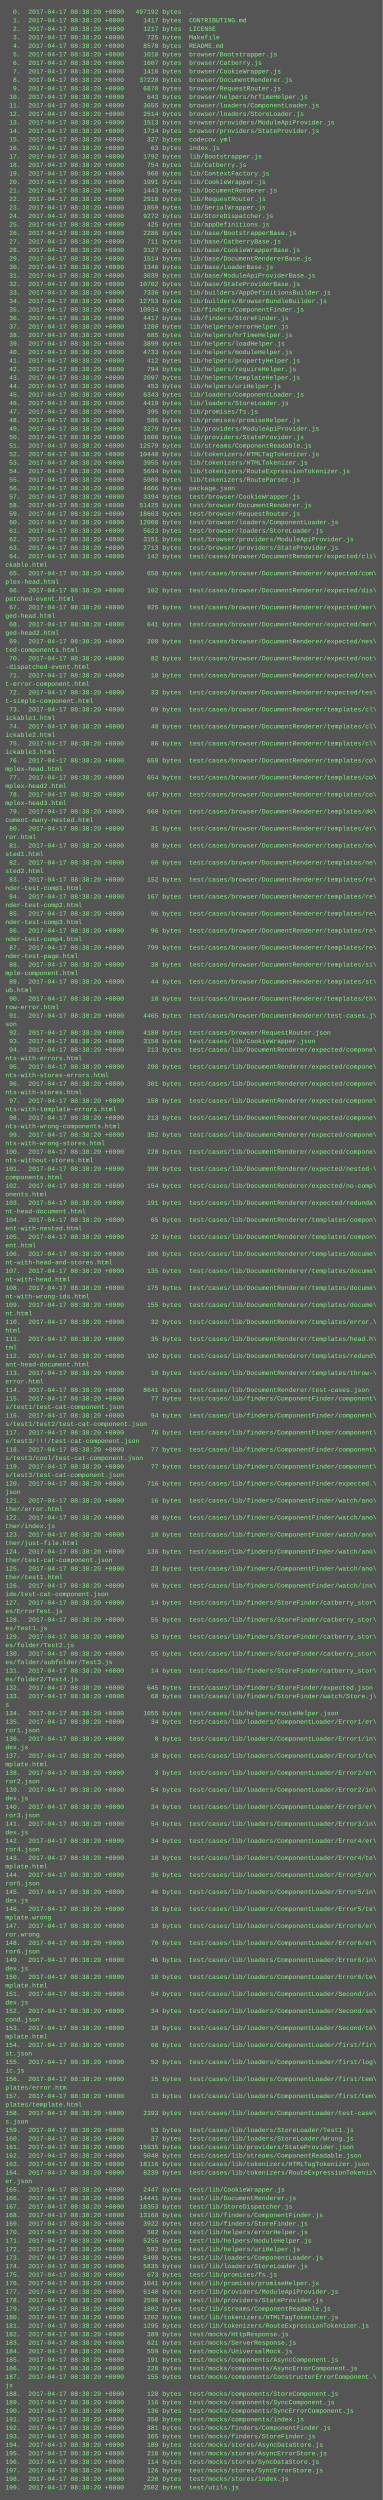
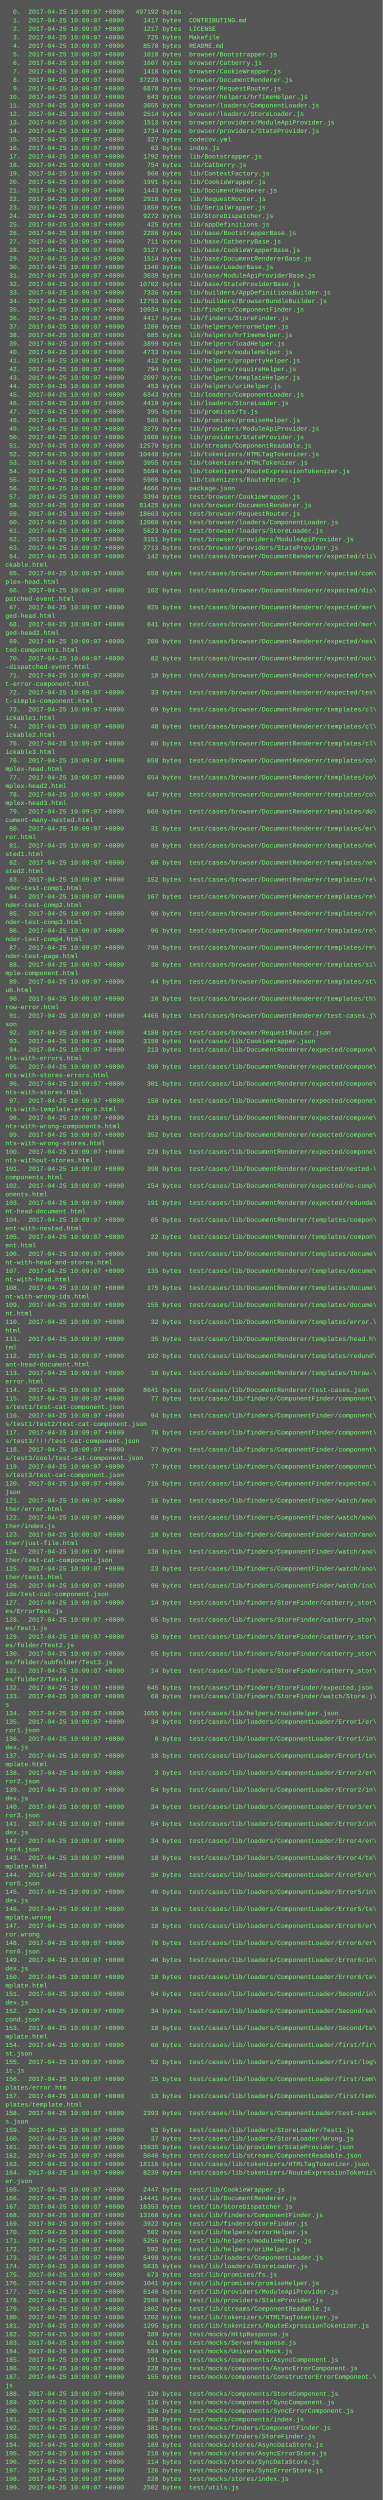
<svg xmlns="http://www.w3.org/2000/svg" height="4702" width="720">
  <rect height="4702" fill="#555" width="720" />
  <text fill="#7f7" font-family="Courier New" font-size="12" xml:space="preserve">
-     <tspan x="10" y="26">  0.  2017-04-17 08:38:20 +0000   497192 bytes  .</tspan>
-     <tspan x="10" y="42">  1.  2017-04-17 08:38:20 +0000     1417 bytes  CONTRIBUTING.md</tspan>
-     <tspan x="10" y="58">  2.  2017-04-17 08:38:20 +0000     1217 bytes  LICENSE</tspan>
-     <tspan x="10" y="74">  3.  2017-04-17 08:38:20 +0000      725 bytes  Makefile</tspan>
-     <tspan x="10" y="90">  4.  2017-04-17 08:38:20 +0000     8578 bytes  README.md</tspan>
-     <tspan x="10" y="106">  5.  2017-04-17 08:38:20 +0000     1010 bytes  browser/Bootstrapper.js</tspan>
-     <tspan x="10" y="122">  6.  2017-04-17 08:38:20 +0000     1607 bytes  browser/Catberry.js</tspan>
-     <tspan x="10" y="138">  7.  2017-04-17 08:38:20 +0000     1410 bytes  browser/CookieWrapper.js</tspan>
-     <tspan x="10" y="154">  8.  2017-04-17 08:38:20 +0000    37228 bytes  browser/DocumentRenderer.js</tspan>
-     <tspan x="10" y="170">  9.  2017-04-17 08:38:20 +0000     6878 bytes  browser/RequestRouter.js</tspan>
-     <tspan x="10" y="186"> 10.  2017-04-17 08:38:20 +0000      643 bytes  browser/helpers/hrTimeHelper.js</tspan>
-     <tspan x="10" y="202"> 11.  2017-04-17 08:38:20 +0000     3655 bytes  browser/loaders/ComponentLoader.js</tspan>
-     <tspan x="10" y="218"> 12.  2017-04-17 08:38:20 +0000     2514 bytes  browser/loaders/StoreLoader.js</tspan>
-     <tspan x="10" y="234"> 13.  2017-04-17 08:38:20 +0000     1513 bytes  browser/providers/ModuleApiProvider.js</tspan>
-     <tspan x="10" y="250"> 14.  2017-04-17 08:38:20 +0000     1734 bytes  browser/providers/StateProvider.js</tspan>
-     <tspan x="10" y="266"> 15.  2017-04-17 08:38:20 +0000      327 bytes  codecov.yml</tspan>
-     <tspan x="10" y="282"> 16.  2017-04-17 08:38:20 +0000       63 bytes  index.js</tspan>
-     <tspan x="10" y="298"> 17.  2017-04-17 08:38:20 +0000     1792 bytes  lib/Bootstrapper.js</tspan>
-     <tspan x="10" y="314"> 18.  2017-04-17 08:38:20 +0000      754 bytes  lib/Catberry.js</tspan>
-     <tspan x="10" y="330"> 19.  2017-04-17 08:38:20 +0000      960 bytes  lib/ContextFactory.js</tspan>
-     <tspan x="10" y="346"> 20.  2017-04-17 08:38:20 +0000     1991 bytes  lib/CookieWrapper.js</tspan>
-     <tspan x="10" y="362"> 21.  2017-04-17 08:38:20 +0000     1443 bytes  lib/DocumentRenderer.js</tspan>
-     <tspan x="10" y="378"> 22.  2017-04-17 08:38:20 +0000     2918 bytes  lib/RequestRouter.js</tspan>
-     <tspan x="10" y="394"> 23.  2017-04-17 08:38:20 +0000     1859 bytes  lib/SerialWrapper.js</tspan>
-     <tspan x="10" y="410"> 24.  2017-04-17 08:38:20 +0000     9272 bytes  lib/StoreDispatcher.js</tspan>
-     <tspan x="10" y="426"> 25.  2017-04-17 08:38:20 +0000      425 bytes  lib/appDefinitions.js</tspan>
-     <tspan x="10" y="442"> 26.  2017-04-17 08:38:20 +0000     2286 bytes  lib/base/BootstrapperBase.js</tspan>
-     <tspan x="10" y="458"> 27.  2017-04-17 08:38:20 +0000      711 bytes  lib/base/CatberryBase.js</tspan>
-     <tspan x="10" y="474"> 28.  2017-04-17 08:38:20 +0000     3127 bytes  lib/base/CookieWrapperBase.js</tspan>
-     <tspan x="10" y="490"> 29.  2017-04-17 08:38:20 +0000     1514 bytes  lib/base/DocumentRendererBase.js</tspan>
-     <tspan x="10" y="506"> 30.  2017-04-17 08:38:20 +0000     1346 bytes  lib/base/LoaderBase.js</tspan>
-     <tspan x="10" y="522"> 31.  2017-04-17 08:38:20 +0000     3039 bytes  lib/base/ModuleApiProviderBase.js</tspan>
-     <tspan x="10" y="538"> 32.  2017-04-17 08:38:20 +0000    10702 bytes  lib/base/StateProviderBase.js</tspan>
-     <tspan x="10" y="554"> 33.  2017-04-17 08:38:20 +0000     7336 bytes  lib/builders/AppDefinitionsBuilder.js</tspan>
-     <tspan x="10" y="570"> 34.  2017-04-17 08:38:20 +0000    12753 bytes  lib/builders/BrowserBundleBuilder.js</tspan>
-     <tspan x="10" y="586"> 35.  2017-04-17 08:38:20 +0000    10934 bytes  lib/finders/ComponentFinder.js</tspan>
-     <tspan x="10" y="602"> 36.  2017-04-17 08:38:20 +0000     4417 bytes  lib/finders/StoreFinder.js</tspan>
-     <tspan x="10" y="618"> 37.  2017-04-17 08:38:20 +0000     1280 bytes  lib/helpers/errorHelper.js</tspan>
-     <tspan x="10" y="634"> 38.  2017-04-17 08:38:20 +0000      685 bytes  lib/helpers/hrTimeHelper.js</tspan>
-     <tspan x="10" y="650"> 39.  2017-04-17 08:38:20 +0000     3899 bytes  lib/helpers/loadHelper.js</tspan>
-     <tspan x="10" y="666"> 40.  2017-04-17 08:38:20 +0000     4733 bytes  lib/helpers/moduleHelper.js</tspan>
-     <tspan x="10" y="682"> 41.  2017-04-17 08:38:20 +0000      412 bytes  lib/helpers/propertyHelper.js</tspan>
-     <tspan x="10" y="698"> 42.  2017-04-17 08:38:20 +0000      794 bytes  lib/helpers/requireHelper.js</tspan>
-     <tspan x="10" y="714"> 43.  2017-04-17 08:38:20 +0000     2097 bytes  lib/helpers/templateHelper.js</tspan>
-     <tspan x="10" y="730"> 44.  2017-04-17 08:38:20 +0000      453 bytes  lib/helpers/uriHelper.js</tspan>
-     <tspan x="10" y="746"> 45.  2017-04-17 08:38:20 +0000     6343 bytes  lib/loaders/ComponentLoader.js</tspan>
-     <tspan x="10" y="762"> 46.  2017-04-17 08:38:20 +0000     4419 bytes  lib/loaders/StoreLoader.js</tspan>
-     <tspan x="10" y="778"> 47.  2017-04-17 08:38:20 +0000      395 bytes  lib/promises/fs.js</tspan>
-     <tspan x="10" y="794"> 48.  2017-04-17 08:38:20 +0000      586 bytes  lib/promises/promiseHelper.js</tspan>
-     <tspan x="10" y="810"> 49.  2017-04-17 08:38:20 +0000     3279 bytes  lib/providers/ModuleApiProvider.js</tspan>
-     <tspan x="10" y="826"> 50.  2017-04-17 08:38:20 +0000     1600 bytes  lib/providers/StateProvider.js</tspan>
-     <tspan x="10" y="842"> 51.  2017-04-17 08:38:20 +0000    12579 bytes  lib/streams/ComponentReadable.js</tspan>
-     <tspan x="10" y="858"> 52.  2017-04-17 08:38:20 +0000    10448 bytes  lib/tokenizers/HTMLTagTokenizer.js</tspan>
-     <tspan x="10" y="874"> 53.  2017-04-17 08:38:20 +0000     3955 bytes  lib/tokenizers/HTMLTokenizer.js</tspan>
-     <tspan x="10" y="890"> 54.  2017-04-17 08:38:20 +0000     5694 bytes  lib/tokenizers/RouteExpressionTokenizer.js</tspan>
-     <tspan x="10" y="906"> 55.  2017-04-17 08:38:20 +0000     5908 bytes  lib/tokenizers/RouteParser.js</tspan>
-     <tspan x="10" y="922"> 56.  2017-04-17 08:38:20 +0000     4666 bytes  package.json</tspan>
-     <tspan x="10" y="938"> 57.  2017-04-17 08:38:20 +0000     3394 bytes  test/browser/CookieWrapper.js</tspan>
-     <tspan x="10" y="954"> 58.  2017-04-17 08:38:20 +0000    51425 bytes  test/browser/DocumentRenderer.js</tspan>
-     <tspan x="10" y="970"> 59.  2017-04-17 08:38:20 +0000    18663 bytes  test/browser/RequestRouter.js</tspan>
-     <tspan x="10" y="986"> 60.  2017-04-17 08:38:20 +0000    12008 bytes  test/browser/loaders/ComponentLoader.js</tspan>
-     <tspan x="10" y="1002"> 61.  2017-04-17 08:38:20 +0000     5623 bytes  test/browser/loaders/StoreLoader.js</tspan>
-     <tspan x="10" y="1018"> 62.  2017-04-17 08:38:20 +0000     3151 bytes  test/browser/providers/ModuleApiProvider.js</tspan>
-     <tspan x="10" y="1034"> 63.  2017-04-17 08:38:20 +0000     2713 bytes  test/browser/providers/StateProvider.js</tspan>
-     <tspan x="10" y="1050"> 64.  2017-04-17 08:38:20 +0000      142 bytes  test/cases/browser/DocumentRenderer/expected/cli\</tspan>
+     <tspan x="10" y="26">  0.  2017-04-25 10:09:07 +0000   497192 bytes  .</tspan>
+     <tspan x="10" y="42">  1.  2017-04-25 10:09:07 +0000     1417 bytes  CONTRIBUTING.md</tspan>
+     <tspan x="10" y="58">  2.  2017-04-25 10:09:07 +0000     1217 bytes  LICENSE</tspan>
+     <tspan x="10" y="74">  3.  2017-04-25 10:09:07 +0000      725 bytes  Makefile</tspan>
+     <tspan x="10" y="90">  4.  2017-04-25 10:09:07 +0000     8578 bytes  README.md</tspan>
+     <tspan x="10" y="106">  5.  2017-04-25 10:09:07 +0000     1010 bytes  browser/Bootstrapper.js</tspan>
+     <tspan x="10" y="122">  6.  2017-04-25 10:09:07 +0000     1607 bytes  browser/Catberry.js</tspan>
+     <tspan x="10" y="138">  7.  2017-04-25 10:09:07 +0000     1410 bytes  browser/CookieWrapper.js</tspan>
+     <tspan x="10" y="154">  8.  2017-04-25 10:09:07 +0000    37228 bytes  browser/DocumentRenderer.js</tspan>
+     <tspan x="10" y="170">  9.  2017-04-25 10:09:07 +0000     6878 bytes  browser/RequestRouter.js</tspan>
+     <tspan x="10" y="186"> 10.  2017-04-25 10:09:07 +0000      643 bytes  browser/helpers/hrTimeHelper.js</tspan>
+     <tspan x="10" y="202"> 11.  2017-04-25 10:09:07 +0000     3655 bytes  browser/loaders/ComponentLoader.js</tspan>
+     <tspan x="10" y="218"> 12.  2017-04-25 10:09:07 +0000     2514 bytes  browser/loaders/StoreLoader.js</tspan>
+     <tspan x="10" y="234"> 13.  2017-04-25 10:09:07 +0000     1513 bytes  browser/providers/ModuleApiProvider.js</tspan>
+     <tspan x="10" y="250"> 14.  2017-04-25 10:09:07 +0000     1734 bytes  browser/providers/StateProvider.js</tspan>
+     <tspan x="10" y="266"> 15.  2017-04-25 10:09:07 +0000      327 bytes  codecov.yml</tspan>
+     <tspan x="10" y="282"> 16.  2017-04-25 10:09:07 +0000       63 bytes  index.js</tspan>
+     <tspan x="10" y="298"> 17.  2017-04-25 10:09:07 +0000     1792 bytes  lib/Bootstrapper.js</tspan>
+     <tspan x="10" y="314"> 18.  2017-04-25 10:09:07 +0000      754 bytes  lib/Catberry.js</tspan>
+     <tspan x="10" y="330"> 19.  2017-04-25 10:09:07 +0000      960 bytes  lib/ContextFactory.js</tspan>
+     <tspan x="10" y="346"> 20.  2017-04-25 10:09:07 +0000     1991 bytes  lib/CookieWrapper.js</tspan>
+     <tspan x="10" y="362"> 21.  2017-04-25 10:09:07 +0000     1443 bytes  lib/DocumentRenderer.js</tspan>
+     <tspan x="10" y="378"> 22.  2017-04-25 10:09:07 +0000     2918 bytes  lib/RequestRouter.js</tspan>
+     <tspan x="10" y="394"> 23.  2017-04-25 10:09:07 +0000     1859 bytes  lib/SerialWrapper.js</tspan>
+     <tspan x="10" y="410"> 24.  2017-04-25 10:09:07 +0000     9272 bytes  lib/StoreDispatcher.js</tspan>
+     <tspan x="10" y="426"> 25.  2017-04-25 10:09:07 +0000      425 bytes  lib/appDefinitions.js</tspan>
+     <tspan x="10" y="442"> 26.  2017-04-25 10:09:07 +0000     2286 bytes  lib/base/BootstrapperBase.js</tspan>
+     <tspan x="10" y="458"> 27.  2017-04-25 10:09:07 +0000      711 bytes  lib/base/CatberryBase.js</tspan>
+     <tspan x="10" y="474"> 28.  2017-04-25 10:09:07 +0000     3127 bytes  lib/base/CookieWrapperBase.js</tspan>
+     <tspan x="10" y="490"> 29.  2017-04-25 10:09:07 +0000     1514 bytes  lib/base/DocumentRendererBase.js</tspan>
+     <tspan x="10" y="506"> 30.  2017-04-25 10:09:07 +0000     1346 bytes  lib/base/LoaderBase.js</tspan>
+     <tspan x="10" y="522"> 31.  2017-04-25 10:09:07 +0000     3039 bytes  lib/base/ModuleApiProviderBase.js</tspan>
+     <tspan x="10" y="538"> 32.  2017-04-25 10:09:07 +0000    10702 bytes  lib/base/StateProviderBase.js</tspan>
+     <tspan x="10" y="554"> 33.  2017-04-25 10:09:07 +0000     7336 bytes  lib/builders/AppDefinitionsBuilder.js</tspan>
+     <tspan x="10" y="570"> 34.  2017-04-25 10:09:07 +0000    12753 bytes  lib/builders/BrowserBundleBuilder.js</tspan>
+     <tspan x="10" y="586"> 35.  2017-04-25 10:09:07 +0000    10934 bytes  lib/finders/ComponentFinder.js</tspan>
+     <tspan x="10" y="602"> 36.  2017-04-25 10:09:07 +0000     4417 bytes  lib/finders/StoreFinder.js</tspan>
+     <tspan x="10" y="618"> 37.  2017-04-25 10:09:07 +0000     1280 bytes  lib/helpers/errorHelper.js</tspan>
+     <tspan x="10" y="634"> 38.  2017-04-25 10:09:07 +0000      685 bytes  lib/helpers/hrTimeHelper.js</tspan>
+     <tspan x="10" y="650"> 39.  2017-04-25 10:09:07 +0000     3899 bytes  lib/helpers/loadHelper.js</tspan>
+     <tspan x="10" y="666"> 40.  2017-04-25 10:09:07 +0000     4733 bytes  lib/helpers/moduleHelper.js</tspan>
+     <tspan x="10" y="682"> 41.  2017-04-25 10:09:07 +0000      412 bytes  lib/helpers/propertyHelper.js</tspan>
+     <tspan x="10" y="698"> 42.  2017-04-25 10:09:07 +0000      794 bytes  lib/helpers/requireHelper.js</tspan>
+     <tspan x="10" y="714"> 43.  2017-04-25 10:09:07 +0000     2097 bytes  lib/helpers/templateHelper.js</tspan>
+     <tspan x="10" y="730"> 44.  2017-04-25 10:09:07 +0000      453 bytes  lib/helpers/uriHelper.js</tspan>
+     <tspan x="10" y="746"> 45.  2017-04-25 10:09:07 +0000     6343 bytes  lib/loaders/ComponentLoader.js</tspan>
+     <tspan x="10" y="762"> 46.  2017-04-25 10:09:07 +0000     4419 bytes  lib/loaders/StoreLoader.js</tspan>
+     <tspan x="10" y="778"> 47.  2017-04-25 10:09:07 +0000      395 bytes  lib/promises/fs.js</tspan>
+     <tspan x="10" y="794"> 48.  2017-04-25 10:09:07 +0000      586 bytes  lib/promises/promiseHelper.js</tspan>
+     <tspan x="10" y="810"> 49.  2017-04-25 10:09:07 +0000     3279 bytes  lib/providers/ModuleApiProvider.js</tspan>
+     <tspan x="10" y="826"> 50.  2017-04-25 10:09:07 +0000     1600 bytes  lib/providers/StateProvider.js</tspan>
+     <tspan x="10" y="842"> 51.  2017-04-25 10:09:07 +0000    12579 bytes  lib/streams/ComponentReadable.js</tspan>
+     <tspan x="10" y="858"> 52.  2017-04-25 10:09:07 +0000    10448 bytes  lib/tokenizers/HTMLTagTokenizer.js</tspan>
+     <tspan x="10" y="874"> 53.  2017-04-25 10:09:07 +0000     3955 bytes  lib/tokenizers/HTMLTokenizer.js</tspan>
+     <tspan x="10" y="890"> 54.  2017-04-25 10:09:07 +0000     5694 bytes  lib/tokenizers/RouteExpressionTokenizer.js</tspan>
+     <tspan x="10" y="906"> 55.  2017-04-25 10:09:07 +0000     5908 bytes  lib/tokenizers/RouteParser.js</tspan>
+     <tspan x="10" y="922"> 56.  2017-04-25 10:09:07 +0000     4666 bytes  package.json</tspan>
+     <tspan x="10" y="938"> 57.  2017-04-25 10:09:07 +0000     3394 bytes  test/browser/CookieWrapper.js</tspan>
+     <tspan x="10" y="954"> 58.  2017-04-25 10:09:07 +0000    51425 bytes  test/browser/DocumentRenderer.js</tspan>
+     <tspan x="10" y="970"> 59.  2017-04-25 10:09:07 +0000    18663 bytes  test/browser/RequestRouter.js</tspan>
+     <tspan x="10" y="986"> 60.  2017-04-25 10:09:07 +0000    12008 bytes  test/browser/loaders/ComponentLoader.js</tspan>
+     <tspan x="10" y="1002"> 61.  2017-04-25 10:09:07 +0000     5623 bytes  test/browser/loaders/StoreLoader.js</tspan>
+     <tspan x="10" y="1018"> 62.  2017-04-25 10:09:07 +0000     3151 bytes  test/browser/providers/ModuleApiProvider.js</tspan>
+     <tspan x="10" y="1034"> 63.  2017-04-25 10:09:07 +0000     2713 bytes  test/browser/providers/StateProvider.js</tspan>
+     <tspan x="10" y="1050"> 64.  2017-04-25 10:09:07 +0000      142 bytes  test/cases/browser/DocumentRenderer/expected/cli\</tspan>
    <tspan x="10" y="1066">ckable.html</tspan>
-     <tspan x="10" y="1082"> 65.  2017-04-17 08:38:20 +0000      658 bytes  test/cases/browser/DocumentRenderer/expected/com\</tspan>
+     <tspan x="10" y="1082"> 65.  2017-04-25 10:09:07 +0000      658 bytes  test/cases/browser/DocumentRenderer/expected/com\</tspan>
    <tspan x="10" y="1098">plex-head.html</tspan>
-     <tspan x="10" y="1114"> 66.  2017-04-17 08:38:20 +0000      102 bytes  test/cases/browser/DocumentRenderer/expected/dis\</tspan>
+     <tspan x="10" y="1114"> 66.  2017-04-25 10:09:07 +0000      102 bytes  test/cases/browser/DocumentRenderer/expected/dis\</tspan>
    <tspan x="10" y="1130">patched-event.html</tspan>
-     <tspan x="10" y="1146"> 67.  2017-04-17 08:38:20 +0000      925 bytes  test/cases/browser/DocumentRenderer/expected/mer\</tspan>
+     <tspan x="10" y="1146"> 67.  2017-04-25 10:09:07 +0000      925 bytes  test/cases/browser/DocumentRenderer/expected/mer\</tspan>
    <tspan x="10" y="1162">ged-head.html</tspan>
-     <tspan x="10" y="1178"> 68.  2017-04-17 08:38:20 +0000      641 bytes  test/cases/browser/DocumentRenderer/expected/mer\</tspan>
+     <tspan x="10" y="1178"> 68.  2017-04-25 10:09:07 +0000      641 bytes  test/cases/browser/DocumentRenderer/expected/mer\</tspan>
    <tspan x="10" y="1194">ged-head2.html</tspan>
-     <tspan x="10" y="1210"> 69.  2017-04-17 08:38:20 +0000      200 bytes  test/cases/browser/DocumentRenderer/expected/nes\</tspan>
+     <tspan x="10" y="1210"> 69.  2017-04-25 10:09:07 +0000      200 bytes  test/cases/browser/DocumentRenderer/expected/nes\</tspan>
    <tspan x="10" y="1226">ted-components.html</tspan>
-     <tspan x="10" y="1242"> 70.  2017-04-17 08:38:20 +0000       82 bytes  test/cases/browser/DocumentRenderer/expected/not\</tspan>
+     <tspan x="10" y="1242"> 70.  2017-04-25 10:09:07 +0000       82 bytes  test/cases/browser/DocumentRenderer/expected/not\</tspan>
    <tspan x="10" y="1258">-dispatched-event.html</tspan>
-     <tspan x="10" y="1274"> 71.  2017-04-17 08:38:20 +0000       18 bytes  test/cases/browser/DocumentRenderer/expected/tes\</tspan>
+     <tspan x="10" y="1274"> 71.  2017-04-25 10:09:07 +0000       18 bytes  test/cases/browser/DocumentRenderer/expected/tes\</tspan>
    <tspan x="10" y="1290">t-error-component.html</tspan>
-     <tspan x="10" y="1306"> 72.  2017-04-17 08:38:20 +0000       33 bytes  test/cases/browser/DocumentRenderer/expected/tes\</tspan>
+     <tspan x="10" y="1306"> 72.  2017-04-25 10:09:07 +0000       33 bytes  test/cases/browser/DocumentRenderer/expected/tes\</tspan>
    <tspan x="10" y="1322">t-simple-component.html</tspan>
-     <tspan x="10" y="1338"> 73.  2017-04-17 08:38:20 +0000       69 bytes  test/cases/browser/DocumentRenderer/templates/cl\</tspan>
+     <tspan x="10" y="1338"> 73.  2017-04-25 10:09:07 +0000       69 bytes  test/cases/browser/DocumentRenderer/templates/cl\</tspan>
    <tspan x="10" y="1354">ickable1.html</tspan>
-     <tspan x="10" y="1370"> 74.  2017-04-17 08:38:20 +0000       48 bytes  test/cases/browser/DocumentRenderer/templates/cl\</tspan>
+     <tspan x="10" y="1370"> 74.  2017-04-25 10:09:07 +0000       48 bytes  test/cases/browser/DocumentRenderer/templates/cl\</tspan>
    <tspan x="10" y="1386">ickable2.html</tspan>
-     <tspan x="10" y="1402"> 75.  2017-04-17 08:38:20 +0000       86 bytes  test/cases/browser/DocumentRenderer/templates/cl\</tspan>
+     <tspan x="10" y="1402"> 75.  2017-04-25 10:09:07 +0000       86 bytes  test/cases/browser/DocumentRenderer/templates/cl\</tspan>
    <tspan x="10" y="1418">ickable3.html</tspan>
-     <tspan x="10" y="1434"> 76.  2017-04-17 08:38:20 +0000      658 bytes  test/cases/browser/DocumentRenderer/templates/co\</tspan>
+     <tspan x="10" y="1434"> 76.  2017-04-25 10:09:07 +0000      658 bytes  test/cases/browser/DocumentRenderer/templates/co\</tspan>
    <tspan x="10" y="1450">mplex-head.html</tspan>
-     <tspan x="10" y="1466"> 77.  2017-04-17 08:38:20 +0000      654 bytes  test/cases/browser/DocumentRenderer/templates/co\</tspan>
+     <tspan x="10" y="1466"> 77.  2017-04-25 10:09:07 +0000      654 bytes  test/cases/browser/DocumentRenderer/templates/co\</tspan>
    <tspan x="10" y="1482">mplex-head2.html</tspan>
-     <tspan x="10" y="1498"> 78.  2017-04-17 08:38:20 +0000      647 bytes  test/cases/browser/DocumentRenderer/templates/co\</tspan>
+     <tspan x="10" y="1498"> 78.  2017-04-25 10:09:07 +0000      647 bytes  test/cases/browser/DocumentRenderer/templates/co\</tspan>
    <tspan x="10" y="1514">mplex-head3.html</tspan>
-     <tspan x="10" y="1530"> 79.  2017-04-17 08:38:20 +0000      660 bytes  test/cases/browser/DocumentRenderer/templates/do\</tspan>
+     <tspan x="10" y="1530"> 79.  2017-04-25 10:09:07 +0000      660 bytes  test/cases/browser/DocumentRenderer/templates/do\</tspan>
    <tspan x="10" y="1546">cument-many-nested.html</tspan>
-     <tspan x="10" y="1562"> 80.  2017-04-17 08:38:20 +0000       31 bytes  test/cases/browser/DocumentRenderer/templates/er\</tspan>
+     <tspan x="10" y="1562"> 80.  2017-04-25 10:09:07 +0000       31 bytes  test/cases/browser/DocumentRenderer/templates/er\</tspan>
    <tspan x="10" y="1578">ror.html</tspan>
-     <tspan x="10" y="1594"> 81.  2017-04-17 08:38:20 +0000       80 bytes  test/cases/browser/DocumentRenderer/templates/ne\</tspan>
+     <tspan x="10" y="1594"> 81.  2017-04-25 10:09:07 +0000       80 bytes  test/cases/browser/DocumentRenderer/templates/ne\</tspan>
    <tspan x="10" y="1610">sted1.html</tspan>
-     <tspan x="10" y="1626"> 82.  2017-04-17 08:38:20 +0000       60 bytes  test/cases/browser/DocumentRenderer/templates/ne\</tspan>
+     <tspan x="10" y="1626"> 82.  2017-04-25 10:09:07 +0000       60 bytes  test/cases/browser/DocumentRenderer/templates/ne\</tspan>
    <tspan x="10" y="1642">sted2.html</tspan>
-     <tspan x="10" y="1658"> 83.  2017-04-17 08:38:20 +0000      152 bytes  test/cases/browser/DocumentRenderer/templates/re\</tspan>
+     <tspan x="10" y="1658"> 83.  2017-04-25 10:09:07 +0000      152 bytes  test/cases/browser/DocumentRenderer/templates/re\</tspan>
    <tspan x="10" y="1674">nder-test-comp1.html</tspan>
-     <tspan x="10" y="1690"> 84.  2017-04-17 08:38:20 +0000      167 bytes  test/cases/browser/DocumentRenderer/templates/re\</tspan>
+     <tspan x="10" y="1690"> 84.  2017-04-25 10:09:07 +0000      167 bytes  test/cases/browser/DocumentRenderer/templates/re\</tspan>
    <tspan x="10" y="1706">nder-test-comp2.html</tspan>
-     <tspan x="10" y="1722"> 85.  2017-04-17 08:38:20 +0000       96 bytes  test/cases/browser/DocumentRenderer/templates/re\</tspan>
+     <tspan x="10" y="1722"> 85.  2017-04-25 10:09:07 +0000       96 bytes  test/cases/browser/DocumentRenderer/templates/re\</tspan>
    <tspan x="10" y="1738">nder-test-comp3.html</tspan>
-     <tspan x="10" y="1754"> 86.  2017-04-17 08:38:20 +0000       96 bytes  test/cases/browser/DocumentRenderer/templates/re\</tspan>
+     <tspan x="10" y="1754"> 86.  2017-04-25 10:09:07 +0000       96 bytes  test/cases/browser/DocumentRenderer/templates/re\</tspan>
    <tspan x="10" y="1770">nder-test-comp4.html</tspan>
-     <tspan x="10" y="1786"> 87.  2017-04-17 08:38:20 +0000      799 bytes  test/cases/browser/DocumentRenderer/templates/re\</tspan>
+     <tspan x="10" y="1786"> 87.  2017-04-25 10:09:07 +0000      799 bytes  test/cases/browser/DocumentRenderer/templates/re\</tspan>
    <tspan x="10" y="1802">nder-test-page.html</tspan>
-     <tspan x="10" y="1818"> 88.  2017-04-17 08:38:20 +0000       38 bytes  test/cases/browser/DocumentRenderer/templates/si\</tspan>
+     <tspan x="10" y="1818"> 88.  2017-04-25 10:09:07 +0000       38 bytes  test/cases/browser/DocumentRenderer/templates/si\</tspan>
    <tspan x="10" y="1834">mple-component.html</tspan>
-     <tspan x="10" y="1850"> 89.  2017-04-17 08:38:20 +0000       44 bytes  test/cases/browser/DocumentRenderer/templates/st\</tspan>
+     <tspan x="10" y="1850"> 89.  2017-04-25 10:09:07 +0000       44 bytes  test/cases/browser/DocumentRenderer/templates/st\</tspan>
    <tspan x="10" y="1866">ub.html</tspan>
-     <tspan x="10" y="1882"> 90.  2017-04-17 08:38:20 +0000       10 bytes  test/cases/browser/DocumentRenderer/templates/th\</tspan>
+     <tspan x="10" y="1882"> 90.  2017-04-25 10:09:07 +0000       10 bytes  test/cases/browser/DocumentRenderer/templates/th\</tspan>
    <tspan x="10" y="1898">row-error.html</tspan>
-     <tspan x="10" y="1914"> 91.  2017-04-17 08:38:20 +0000     4465 bytes  test/cases/browser/DocumentRenderer/test-cases.j\</tspan>
+     <tspan x="10" y="1914"> 91.  2017-04-25 10:09:07 +0000     4465 bytes  test/cases/browser/DocumentRenderer/test-cases.j\</tspan>
    <tspan x="10" y="1930">son</tspan>
-     <tspan x="10" y="1946"> 92.  2017-04-17 08:38:20 +0000     4180 bytes  test/cases/browser/RequestRouter.json</tspan>
-     <tspan x="10" y="1962"> 93.  2017-04-17 08:38:20 +0000     3150 bytes  test/cases/lib/CookieWrapper.json</tspan>
-     <tspan x="10" y="1978"> 94.  2017-04-17 08:38:20 +0000      213 bytes  test/cases/lib/DocumentRenderer/expected/compone\</tspan>
+     <tspan x="10" y="1946"> 92.  2017-04-25 10:09:07 +0000     4180 bytes  test/cases/browser/RequestRouter.json</tspan>
+     <tspan x="10" y="1962"> 93.  2017-04-25 10:09:07 +0000     3150 bytes  test/cases/lib/CookieWrapper.json</tspan>
+     <tspan x="10" y="1978"> 94.  2017-04-25 10:09:07 +0000      213 bytes  test/cases/lib/DocumentRenderer/expected/compone\</tspan>
    <tspan x="10" y="1994">nts-with-errors.html</tspan>
-     <tspan x="10" y="2010"> 95.  2017-04-17 08:38:20 +0000      298 bytes  test/cases/lib/DocumentRenderer/expected/compone\</tspan>
+     <tspan x="10" y="2010"> 95.  2017-04-25 10:09:07 +0000      298 bytes  test/cases/lib/DocumentRenderer/expected/compone\</tspan>
    <tspan x="10" y="2026">nts-with-stores-errors.html</tspan>
-     <tspan x="10" y="2042"> 96.  2017-04-17 08:38:20 +0000      301 bytes  test/cases/lib/DocumentRenderer/expected/compone\</tspan>
+     <tspan x="10" y="2042"> 96.  2017-04-25 10:09:07 +0000      301 bytes  test/cases/lib/DocumentRenderer/expected/compone\</tspan>
    <tspan x="10" y="2058">nts-with-stores.html</tspan>
-     <tspan x="10" y="2074"> 97.  2017-04-17 08:38:20 +0000      150 bytes  test/cases/lib/DocumentRenderer/expected/compone\</tspan>
+     <tspan x="10" y="2074"> 97.  2017-04-25 10:09:07 +0000      150 bytes  test/cases/lib/DocumentRenderer/expected/compone\</tspan>
    <tspan x="10" y="2090">nts-with-template-errors.html</tspan>
-     <tspan x="10" y="2106"> 98.  2017-04-17 08:38:20 +0000      213 bytes  test/cases/lib/DocumentRenderer/expected/compone\</tspan>
+     <tspan x="10" y="2106"> 98.  2017-04-25 10:09:07 +0000      213 bytes  test/cases/lib/DocumentRenderer/expected/compone\</tspan>
    <tspan x="10" y="2122">nts-with-wrong-components.html</tspan>
-     <tspan x="10" y="2138"> 99.  2017-04-17 08:38:20 +0000      352 bytes  test/cases/lib/DocumentRenderer/expected/compone\</tspan>
+     <tspan x="10" y="2138"> 99.  2017-04-25 10:09:07 +0000      352 bytes  test/cases/lib/DocumentRenderer/expected/compone\</tspan>
    <tspan x="10" y="2154">nts-with-wrong-stores.html</tspan>
-     <tspan x="10" y="2170">100.  2017-04-17 08:38:20 +0000      220 bytes  test/cases/lib/DocumentRenderer/expected/compone\</tspan>
+     <tspan x="10" y="2170">100.  2017-04-25 10:09:07 +0000      220 bytes  test/cases/lib/DocumentRenderer/expected/compone\</tspan>
    <tspan x="10" y="2186">nts-without-stores.html</tspan>
-     <tspan x="10" y="2202">101.  2017-04-17 08:38:20 +0000      398 bytes  test/cases/lib/DocumentRenderer/expected/nested-\</tspan>
+     <tspan x="10" y="2202">101.  2017-04-25 10:09:07 +0000      398 bytes  test/cases/lib/DocumentRenderer/expected/nested-\</tspan>
    <tspan x="10" y="2218">components.html</tspan>
-     <tspan x="10" y="2234">102.  2017-04-17 08:38:20 +0000      154 bytes  test/cases/lib/DocumentRenderer/expected/no-comp\</tspan>
+     <tspan x="10" y="2234">102.  2017-04-25 10:09:07 +0000      154 bytes  test/cases/lib/DocumentRenderer/expected/no-comp\</tspan>
    <tspan x="10" y="2250">onents.html</tspan>
-     <tspan x="10" y="2266">103.  2017-04-17 08:38:20 +0000      191 bytes  test/cases/lib/DocumentRenderer/expected/redunda\</tspan>
+     <tspan x="10" y="2266">103.  2017-04-25 10:09:07 +0000      191 bytes  test/cases/lib/DocumentRenderer/expected/redunda\</tspan>
    <tspan x="10" y="2282">nt-head-document.html</tspan>
-     <tspan x="10" y="2298">104.  2017-04-17 08:38:20 +0000       65 bytes  test/cases/lib/DocumentRenderer/templates/compon\</tspan>
+     <tspan x="10" y="2298">104.  2017-04-25 10:09:07 +0000       65 bytes  test/cases/lib/DocumentRenderer/templates/compon\</tspan>
    <tspan x="10" y="2314">ent-with-nested.html</tspan>
-     <tspan x="10" y="2330">105.  2017-04-17 08:38:20 +0000       22 bytes  test/cases/lib/DocumentRenderer/templates/compon\</tspan>
+     <tspan x="10" y="2330">105.  2017-04-25 10:09:07 +0000       22 bytes  test/cases/lib/DocumentRenderer/templates/compon\</tspan>
    <tspan x="10" y="2346">ent.html</tspan>
-     <tspan x="10" y="2362">106.  2017-04-17 08:38:20 +0000      206 bytes  test/cases/lib/DocumentRenderer/templates/docume\</tspan>
+     <tspan x="10" y="2362">106.  2017-04-25 10:09:07 +0000      206 bytes  test/cases/lib/DocumentRenderer/templates/docume\</tspan>
    <tspan x="10" y="2378">nt-with-head-and-stores.html</tspan>
-     <tspan x="10" y="2394">107.  2017-04-17 08:38:20 +0000      135 bytes  test/cases/lib/DocumentRenderer/templates/docume\</tspan>
+     <tspan x="10" y="2394">107.  2017-04-25 10:09:07 +0000      135 bytes  test/cases/lib/DocumentRenderer/templates/docume\</tspan>
    <tspan x="10" y="2410">nt-with-head.html</tspan>
-     <tspan x="10" y="2426">108.  2017-04-17 08:38:20 +0000      175 bytes  test/cases/lib/DocumentRenderer/templates/docume\</tspan>
+     <tspan x="10" y="2426">108.  2017-04-25 10:09:07 +0000      175 bytes  test/cases/lib/DocumentRenderer/templates/docume\</tspan>
    <tspan x="10" y="2442">nt-with-wrong-ids.html</tspan>
-     <tspan x="10" y="2458">109.  2017-04-17 08:38:20 +0000      155 bytes  test/cases/lib/DocumentRenderer/templates/docume\</tspan>
+     <tspan x="10" y="2458">109.  2017-04-25 10:09:07 +0000      155 bytes  test/cases/lib/DocumentRenderer/templates/docume\</tspan>
    <tspan x="10" y="2474">nt.html</tspan>
-     <tspan x="10" y="2490">110.  2017-04-17 08:38:20 +0000       32 bytes  test/cases/lib/DocumentRenderer/templates/error.\</tspan>
+     <tspan x="10" y="2490">110.  2017-04-25 10:09:07 +0000       32 bytes  test/cases/lib/DocumentRenderer/templates/error.\</tspan>
    <tspan x="10" y="2506">html</tspan>
-     <tspan x="10" y="2522">111.  2017-04-17 08:38:20 +0000       35 bytes  test/cases/lib/DocumentRenderer/templates/head.h\</tspan>
+     <tspan x="10" y="2522">111.  2017-04-25 10:09:07 +0000       35 bytes  test/cases/lib/DocumentRenderer/templates/head.h\</tspan>
    <tspan x="10" y="2538">tml</tspan>
-     <tspan x="10" y="2554">112.  2017-04-17 08:38:20 +0000      192 bytes  test/cases/lib/DocumentRenderer/templates/redund\</tspan>
+     <tspan x="10" y="2554">112.  2017-04-25 10:09:07 +0000      192 bytes  test/cases/lib/DocumentRenderer/templates/redund\</tspan>
    <tspan x="10" y="2570">ant-head-document.html</tspan>
-     <tspan x="10" y="2586">113.  2017-04-17 08:38:20 +0000       10 bytes  test/cases/lib/DocumentRenderer/templates/throw-\</tspan>
+     <tspan x="10" y="2586">113.  2017-04-25 10:09:07 +0000       10 bytes  test/cases/lib/DocumentRenderer/templates/throw-\</tspan>
    <tspan x="10" y="2602">error.html</tspan>
-     <tspan x="10" y="2618">114.  2017-04-17 08:38:20 +0000     8641 bytes  test/cases/lib/DocumentRenderer/test-cases.json</tspan>
-     <tspan x="10" y="2634">115.  2017-04-17 08:38:20 +0000       77 bytes  test/cases/lib/finders/ComponentFinder/component\</tspan>
+     <tspan x="10" y="2618">114.  2017-04-25 10:09:07 +0000     8641 bytes  test/cases/lib/DocumentRenderer/test-cases.json</tspan>
+     <tspan x="10" y="2634">115.  2017-04-25 10:09:07 +0000       77 bytes  test/cases/lib/finders/ComponentFinder/component\</tspan>
    <tspan x="10" y="2650">s/test1/test-cat-component.json</tspan>
-     <tspan x="10" y="2666">116.  2017-04-17 08:38:20 +0000       94 bytes  test/cases/lib/finders/ComponentFinder/component\</tspan>
+     <tspan x="10" y="2666">116.  2017-04-25 10:09:07 +0000       94 bytes  test/cases/lib/finders/ComponentFinder/component\</tspan>
    <tspan x="10" y="2682">s/test1/test2/test-cat-component.json</tspan>
-     <tspan x="10" y="2698">117.  2017-04-17 08:38:20 +0000       76 bytes  test/cases/lib/finders/ComponentFinder/component\</tspan>
+     <tspan x="10" y="2698">117.  2017-04-25 10:09:07 +0000       76 bytes  test/cases/lib/finders/ComponentFinder/component\</tspan>
    <tspan x="10" y="2714">s/test3/!!!/test-cat-component.json</tspan>
-     <tspan x="10" y="2730">118.  2017-04-17 08:38:20 +0000       77 bytes  test/cases/lib/finders/ComponentFinder/component\</tspan>
+     <tspan x="10" y="2730">118.  2017-04-25 10:09:07 +0000       77 bytes  test/cases/lib/finders/ComponentFinder/component\</tspan>
    <tspan x="10" y="2746">s/test3/cool/test-cat-component.json</tspan>
-     <tspan x="10" y="2762">119.  2017-04-17 08:38:20 +0000       77 bytes  test/cases/lib/finders/ComponentFinder/component\</tspan>
+     <tspan x="10" y="2762">119.  2017-04-25 10:09:07 +0000       77 bytes  test/cases/lib/finders/ComponentFinder/component\</tspan>
    <tspan x="10" y="2778">s/test3/test-cat-component.json</tspan>
-     <tspan x="10" y="2794">120.  2017-04-17 08:38:20 +0000      716 bytes  test/cases/lib/finders/ComponentFinder/expected.\</tspan>
+     <tspan x="10" y="2794">120.  2017-04-25 10:09:07 +0000      716 bytes  test/cases/lib/finders/ComponentFinder/expected.\</tspan>
    <tspan x="10" y="2810">json</tspan>
-     <tspan x="10" y="2826">121.  2017-04-17 08:38:20 +0000       16 bytes  test/cases/lib/finders/ComponentFinder/watch/ano\</tspan>
+     <tspan x="10" y="2826">121.  2017-04-25 10:09:07 +0000       16 bytes  test/cases/lib/finders/ComponentFinder/watch/ano\</tspan>
    <tspan x="10" y="2842">ther/error.html</tspan>
-     <tspan x="10" y="2858">122.  2017-04-17 08:38:20 +0000       88 bytes  test/cases/lib/finders/ComponentFinder/watch/ano\</tspan>
+     <tspan x="10" y="2858">122.  2017-04-25 10:09:07 +0000       88 bytes  test/cases/lib/finders/ComponentFinder/watch/ano\</tspan>
    <tspan x="10" y="2874">ther/index.js</tspan>
-     <tspan x="10" y="2890">123.  2017-04-17 08:38:20 +0000       10 bytes  test/cases/lib/finders/ComponentFinder/watch/ano\</tspan>
+     <tspan x="10" y="2890">123.  2017-04-25 10:09:07 +0000       10 bytes  test/cases/lib/finders/ComponentFinder/watch/ano\</tspan>
    <tspan x="10" y="2906">ther/just-file.html</tspan>
-     <tspan x="10" y="2922">124.  2017-04-17 08:38:20 +0000      130 bytes  test/cases/lib/finders/ComponentFinder/watch/ano\</tspan>
+     <tspan x="10" y="2922">124.  2017-04-25 10:09:07 +0000      130 bytes  test/cases/lib/finders/ComponentFinder/watch/ano\</tspan>
    <tspan x="10" y="2938">ther/test-cat-component.json</tspan>
-     <tspan x="10" y="2954">125.  2017-04-17 08:38:20 +0000       23 bytes  test/cases/lib/finders/ComponentFinder/watch/ano\</tspan>
+     <tspan x="10" y="2954">125.  2017-04-25 10:09:07 +0000       23 bytes  test/cases/lib/finders/ComponentFinder/watch/ano\</tspan>
    <tspan x="10" y="2970">ther/test1.html</tspan>
-     <tspan x="10" y="2986">126.  2017-04-17 08:38:20 +0000       96 bytes  test/cases/lib/finders/ComponentFinder/watch/ins\</tspan>
+     <tspan x="10" y="2986">126.  2017-04-25 10:09:07 +0000       96 bytes  test/cases/lib/finders/ComponentFinder/watch/ins\</tspan>
    <tspan x="10" y="3002">ide/test-cat-component.json</tspan>
-     <tspan x="10" y="3018">127.  2017-04-17 08:38:20 +0000       14 bytes  test/cases/lib/finders/StoreFinder/catberry_stor\</tspan>
+     <tspan x="10" y="3018">127.  2017-04-25 10:09:07 +0000       14 bytes  test/cases/lib/finders/StoreFinder/catberry_stor\</tspan>
    <tspan x="10" y="3034">es/ErrorTest.js</tspan>
-     <tspan x="10" y="3050">128.  2017-04-17 08:38:20 +0000       55 bytes  test/cases/lib/finders/StoreFinder/catberry_stor\</tspan>
+     <tspan x="10" y="3050">128.  2017-04-25 10:09:07 +0000       55 bytes  test/cases/lib/finders/StoreFinder/catberry_stor\</tspan>
    <tspan x="10" y="3066">es/Test1.js</tspan>
-     <tspan x="10" y="3082">129.  2017-04-17 08:38:20 +0000       53 bytes  test/cases/lib/finders/StoreFinder/catberry_stor\</tspan>
+     <tspan x="10" y="3082">129.  2017-04-25 10:09:07 +0000       53 bytes  test/cases/lib/finders/StoreFinder/catberry_stor\</tspan>
    <tspan x="10" y="3098">es/folder/Test2.js</tspan>
-     <tspan x="10" y="3114">130.  2017-04-17 08:38:20 +0000       55 bytes  test/cases/lib/finders/StoreFinder/catberry_stor\</tspan>
+     <tspan x="10" y="3114">130.  2017-04-25 10:09:07 +0000       55 bytes  test/cases/lib/finders/StoreFinder/catberry_stor\</tspan>
    <tspan x="10" y="3130">es/folder/subfolder/Test3.js</tspan>
-     <tspan x="10" y="3146">131.  2017-04-17 08:38:20 +0000       14 bytes  test/cases/lib/finders/StoreFinder/catberry_stor\</tspan>
+     <tspan x="10" y="3146">131.  2017-04-25 10:09:07 +0000       14 bytes  test/cases/lib/finders/StoreFinder/catberry_stor\</tspan>
    <tspan x="10" y="3162">es/folder2/Test4.js</tspan>
-     <tspan x="10" y="3178">132.  2017-04-17 08:38:20 +0000      645 bytes  test/cases/lib/finders/StoreFinder/expected.json</tspan>
-     <tspan x="10" y="3194">133.  2017-04-17 08:38:20 +0000       68 bytes  test/cases/lib/finders/StoreFinder/watch/Store.j\</tspan>
+     <tspan x="10" y="3178">132.  2017-04-25 10:09:07 +0000      645 bytes  test/cases/lib/finders/StoreFinder/expected.json</tspan>
+     <tspan x="10" y="3194">133.  2017-04-25 10:09:07 +0000       68 bytes  test/cases/lib/finders/StoreFinder/watch/Store.j\</tspan>
    <tspan x="10" y="3210">s</tspan>
-     <tspan x="10" y="3226">134.  2017-04-17 08:38:20 +0000     1055 bytes  test/cases/lib/helpers/routeHelper.json</tspan>
-     <tspan x="10" y="3242">135.  2017-04-17 08:38:20 +0000       34 bytes  test/cases/lib/loaders/ComponentLoader/Error1/er\</tspan>
+     <tspan x="10" y="3226">134.  2017-04-25 10:09:07 +0000     1055 bytes  test/cases/lib/helpers/routeHelper.json</tspan>
+     <tspan x="10" y="3242">135.  2017-04-25 10:09:07 +0000       34 bytes  test/cases/lib/loaders/ComponentLoader/Error1/er\</tspan>
    <tspan x="10" y="3258">ror1.json</tspan>
-     <tspan x="10" y="3274">136.  2017-04-17 08:38:20 +0000        0 bytes  test/cases/lib/loaders/ComponentLoader/Error1/in\</tspan>
+     <tspan x="10" y="3274">136.  2017-04-25 10:09:07 +0000        0 bytes  test/cases/lib/loaders/ComponentLoader/Error1/in\</tspan>
    <tspan x="10" y="3290">dex.js</tspan>
-     <tspan x="10" y="3306">137.  2017-04-17 08:38:20 +0000       18 bytes  test/cases/lib/loaders/ComponentLoader/Error1/te\</tspan>
+     <tspan x="10" y="3306">137.  2017-04-25 10:09:07 +0000       18 bytes  test/cases/lib/loaders/ComponentLoader/Error1/te\</tspan>
    <tspan x="10" y="3322">mplate.html</tspan>
-     <tspan x="10" y="3338">138.  2017-04-17 08:38:20 +0000        3 bytes  test/cases/lib/loaders/ComponentLoader/Error2/er\</tspan>
+     <tspan x="10" y="3338">138.  2017-04-25 10:09:07 +0000        3 bytes  test/cases/lib/loaders/ComponentLoader/Error2/er\</tspan>
    <tspan x="10" y="3354">ror2.json</tspan>
-     <tspan x="10" y="3370">139.  2017-04-17 08:38:20 +0000       54 bytes  test/cases/lib/loaders/ComponentLoader/Error2/in\</tspan>
+     <tspan x="10" y="3370">139.  2017-04-25 10:09:07 +0000       54 bytes  test/cases/lib/loaders/ComponentLoader/Error2/in\</tspan>
    <tspan x="10" y="3386">dex.js</tspan>
-     <tspan x="10" y="3402">140.  2017-04-17 08:38:20 +0000       34 bytes  test/cases/lib/loaders/ComponentLoader/Error3/er\</tspan>
+     <tspan x="10" y="3402">140.  2017-04-25 10:09:07 +0000       34 bytes  test/cases/lib/loaders/ComponentLoader/Error3/er\</tspan>
    <tspan x="10" y="3418">ror3.json</tspan>
-     <tspan x="10" y="3434">141.  2017-04-17 08:38:20 +0000       54 bytes  test/cases/lib/loaders/ComponentLoader/Error3/in\</tspan>
+     <tspan x="10" y="3434">141.  2017-04-25 10:09:07 +0000       54 bytes  test/cases/lib/loaders/ComponentLoader/Error3/in\</tspan>
    <tspan x="10" y="3450">dex.js</tspan>
-     <tspan x="10" y="3466">142.  2017-04-17 08:38:20 +0000       34 bytes  test/cases/lib/loaders/ComponentLoader/Error4/er\</tspan>
+     <tspan x="10" y="3466">142.  2017-04-25 10:09:07 +0000       34 bytes  test/cases/lib/loaders/ComponentLoader/Error4/er\</tspan>
    <tspan x="10" y="3482">ror4.json</tspan>
-     <tspan x="10" y="3498">143.  2017-04-17 08:38:20 +0000       18 bytes  test/cases/lib/loaders/ComponentLoader/Error4/te\</tspan>
+     <tspan x="10" y="3498">143.  2017-04-25 10:09:07 +0000       18 bytes  test/cases/lib/loaders/ComponentLoader/Error4/te\</tspan>
    <tspan x="10" y="3514">mplate.html</tspan>
-     <tspan x="10" y="3530">144.  2017-04-17 08:38:20 +0000       36 bytes  test/cases/lib/loaders/ComponentLoader/Error5/er\</tspan>
+     <tspan x="10" y="3530">144.  2017-04-25 10:09:07 +0000       36 bytes  test/cases/lib/loaders/ComponentLoader/Error5/er\</tspan>
    <tspan x="10" y="3546">ror5.json</tspan>
-     <tspan x="10" y="3562">145.  2017-04-17 08:38:20 +0000       46 bytes  test/cases/lib/loaders/ComponentLoader/Error5/in\</tspan>
+     <tspan x="10" y="3562">145.  2017-04-25 10:09:07 +0000       46 bytes  test/cases/lib/loaders/ComponentLoader/Error5/in\</tspan>
    <tspan x="10" y="3578">dex.js</tspan>
-     <tspan x="10" y="3594">146.  2017-04-17 08:38:20 +0000       18 bytes  test/cases/lib/loaders/ComponentLoader/Error5/te\</tspan>
+     <tspan x="10" y="3594">146.  2017-04-25 10:09:07 +0000       18 bytes  test/cases/lib/loaders/ComponentLoader/Error5/te\</tspan>
    <tspan x="10" y="3610">mplate.wrong</tspan>
-     <tspan x="10" y="3626">147.  2017-04-17 08:38:20 +0000       18 bytes  test/cases/lib/loaders/ComponentLoader/Error6/er\</tspan>
+     <tspan x="10" y="3626">147.  2017-04-25 10:09:07 +0000       18 bytes  test/cases/lib/loaders/ComponentLoader/Error6/er\</tspan>
    <tspan x="10" y="3642">ror.wrong</tspan>
-     <tspan x="10" y="3658">148.  2017-04-17 08:38:20 +0000       70 bytes  test/cases/lib/loaders/ComponentLoader/Error6/er\</tspan>
+     <tspan x="10" y="3658">148.  2017-04-25 10:09:07 +0000       70 bytes  test/cases/lib/loaders/ComponentLoader/Error6/er\</tspan>
    <tspan x="10" y="3674">ror6.json</tspan>
-     <tspan x="10" y="3690">149.  2017-04-17 08:38:20 +0000       46 bytes  test/cases/lib/loaders/ComponentLoader/Error6/in\</tspan>
+     <tspan x="10" y="3690">149.  2017-04-25 10:09:07 +0000       46 bytes  test/cases/lib/loaders/ComponentLoader/Error6/in\</tspan>
    <tspan x="10" y="3706">dex.js</tspan>
-     <tspan x="10" y="3722">150.  2017-04-17 08:38:20 +0000       18 bytes  test/cases/lib/loaders/ComponentLoader/Error6/te\</tspan>
+     <tspan x="10" y="3722">150.  2017-04-25 10:09:07 +0000       18 bytes  test/cases/lib/loaders/ComponentLoader/Error6/te\</tspan>
    <tspan x="10" y="3738">mplate.html</tspan>
-     <tspan x="10" y="3754">151.  2017-04-17 08:38:20 +0000       54 bytes  test/cases/lib/loaders/ComponentLoader/Second/in\</tspan>
+     <tspan x="10" y="3754">151.  2017-04-25 10:09:07 +0000       54 bytes  test/cases/lib/loaders/ComponentLoader/Second/in\</tspan>
    <tspan x="10" y="3770">dex.js</tspan>
-     <tspan x="10" y="3786">152.  2017-04-17 08:38:20 +0000       34 bytes  test/cases/lib/loaders/ComponentLoader/Second/se\</tspan>
+     <tspan x="10" y="3786">152.  2017-04-25 10:09:07 +0000       34 bytes  test/cases/lib/loaders/ComponentLoader/Second/se\</tspan>
    <tspan x="10" y="3802">cond.json</tspan>
-     <tspan x="10" y="3818">153.  2017-04-17 08:38:20 +0000       18 bytes  test/cases/lib/loaders/ComponentLoader/Second/te\</tspan>
+     <tspan x="10" y="3818">153.  2017-04-25 10:09:07 +0000       18 bytes  test/cases/lib/loaders/ComponentLoader/Second/te\</tspan>
    <tspan x="10" y="3834">mplate.html</tspan>
-     <tspan x="10" y="3850">154.  2017-04-17 08:38:20 +0000       68 bytes  test/cases/lib/loaders/ComponentLoader/first/fir\</tspan>
+     <tspan x="10" y="3850">154.  2017-04-25 10:09:07 +0000       68 bytes  test/cases/lib/loaders/ComponentLoader/first/fir\</tspan>
    <tspan x="10" y="3866">st.json</tspan>
-     <tspan x="10" y="3882">155.  2017-04-17 08:38:20 +0000       52 bytes  test/cases/lib/loaders/ComponentLoader/first/log\</tspan>
+     <tspan x="10" y="3882">155.  2017-04-25 10:09:07 +0000       52 bytes  test/cases/lib/loaders/ComponentLoader/first/log\</tspan>
    <tspan x="10" y="3898">ic.js</tspan>
-     <tspan x="10" y="3914">156.  2017-04-17 08:38:20 +0000       15 bytes  test/cases/lib/loaders/ComponentLoader/first/tem\</tspan>
+     <tspan x="10" y="3914">156.  2017-04-25 10:09:07 +0000       15 bytes  test/cases/lib/loaders/ComponentLoader/first/tem\</tspan>
    <tspan x="10" y="3930">plates/error.htm</tspan>
-     <tspan x="10" y="3946">157.  2017-04-17 08:38:20 +0000       13 bytes  test/cases/lib/loaders/ComponentLoader/first/tem\</tspan>
+     <tspan x="10" y="3946">157.  2017-04-25 10:09:07 +0000       13 bytes  test/cases/lib/loaders/ComponentLoader/first/tem\</tspan>
    <tspan x="10" y="3962">plates/template.html</tspan>
-     <tspan x="10" y="3978">158.  2017-04-17 08:38:20 +0000     2393 bytes  test/cases/lib/loaders/ComponentLoader/test-case\</tspan>
+     <tspan x="10" y="3978">158.  2017-04-25 10:09:07 +0000     2393 bytes  test/cases/lib/loaders/ComponentLoader/test-case\</tspan>
    <tspan x="10" y="3994">s.json</tspan>
-     <tspan x="10" y="4010">159.  2017-04-17 08:38:20 +0000       53 bytes  test/cases/lib/loaders/StoreLoader/Test1.js</tspan>
-     <tspan x="10" y="4026">160.  2017-04-17 08:38:20 +0000       37 bytes  test/cases/lib/loaders/StoreLoader/Wrong.js</tspan>
-     <tspan x="10" y="4042">161.  2017-04-17 08:38:20 +0000    15935 bytes  test/cases/lib/providers/StateProvider.json</tspan>
-     <tspan x="10" y="4058">162.  2017-04-17 08:38:20 +0000     5040 bytes  test/cases/lib/streams/ComponentReadable.json</tspan>
-     <tspan x="10" y="4074">163.  2017-04-17 08:38:20 +0000    18116 bytes  test/cases/lib/tokenizers/HTMLTagTokenizer.json</tspan>
-     <tspan x="10" y="4090">164.  2017-04-17 08:38:20 +0000     8239 bytes  test/cases/lib/tokenizers/RouteExpressionTokeniz\</tspan>
+     <tspan x="10" y="4010">159.  2017-04-25 10:09:07 +0000       53 bytes  test/cases/lib/loaders/StoreLoader/Test1.js</tspan>
+     <tspan x="10" y="4026">160.  2017-04-25 10:09:07 +0000       37 bytes  test/cases/lib/loaders/StoreLoader/Wrong.js</tspan>
+     <tspan x="10" y="4042">161.  2017-04-25 10:09:07 +0000    15935 bytes  test/cases/lib/providers/StateProvider.json</tspan>
+     <tspan x="10" y="4058">162.  2017-04-25 10:09:07 +0000     5040 bytes  test/cases/lib/streams/ComponentReadable.json</tspan>
+     <tspan x="10" y="4074">163.  2017-04-25 10:09:07 +0000    18116 bytes  test/cases/lib/tokenizers/HTMLTagTokenizer.json</tspan>
+     <tspan x="10" y="4090">164.  2017-04-25 10:09:07 +0000     8239 bytes  test/cases/lib/tokenizers/RouteExpressionTokeniz\</tspan>
    <tspan x="10" y="4106">er.json</tspan>
-     <tspan x="10" y="4122">165.  2017-04-17 08:38:20 +0000     2447 bytes  test/lib/CookieWrapper.js</tspan>
-     <tspan x="10" y="4138">166.  2017-04-17 08:38:20 +0000    14441 bytes  test/lib/DocumentRenderer.js</tspan>
-     <tspan x="10" y="4154">167.  2017-04-17 08:38:20 +0000    18353 bytes  test/lib/StoreDispatcher.js</tspan>
-     <tspan x="10" y="4170">168.  2017-04-17 08:38:20 +0000    13160 bytes  test/lib/finders/ComponentFinder.js</tspan>
-     <tspan x="10" y="4186">169.  2017-04-17 08:38:20 +0000     3922 bytes  test/lib/finders/StoreFinder.js</tspan>
-     <tspan x="10" y="4202">170.  2017-04-17 08:38:20 +0000      502 bytes  test/lib/helpers/errorHelper.js</tspan>
-     <tspan x="10" y="4218">171.  2017-04-17 08:38:20 +0000     5255 bytes  test/lib/helpers/moduleHelper.js</tspan>
-     <tspan x="10" y="4234">172.  2017-04-17 08:38:20 +0000      592 bytes  test/lib/helpers/uriHelper.js</tspan>
-     <tspan x="10" y="4250">173.  2017-04-17 08:38:20 +0000     5498 bytes  test/lib/loaders/ComponentLoader.js</tspan>
-     <tspan x="10" y="4266">174.  2017-04-17 08:38:20 +0000     5835 bytes  test/lib/loaders/StoreLoader.js</tspan>
-     <tspan x="10" y="4282">175.  2017-04-17 08:38:20 +0000      673 bytes  test/lib/promises/fs.js</tspan>
-     <tspan x="10" y="4298">176.  2017-04-17 08:38:20 +0000     1041 bytes  test/lib/promises/promiseHelper.js</tspan>
-     <tspan x="10" y="4314">177.  2017-04-17 08:38:20 +0000     5140 bytes  test/lib/providers/ModuleApiProvider.js</tspan>
-     <tspan x="10" y="4330">178.  2017-04-17 08:38:20 +0000     2590 bytes  test/lib/providers/StateProvider.js</tspan>
-     <tspan x="10" y="4346">179.  2017-04-17 08:38:20 +0000     1802 bytes  test/lib/streams/ComponentReadable.js</tspan>
-     <tspan x="10" y="4362">180.  2017-04-17 08:38:20 +0000     1202 bytes  test/lib/tokenizers/HTMLTagTokenizer.js</tspan>
-     <tspan x="10" y="4378">181.  2017-04-17 08:38:20 +0000     1295 bytes  test/lib/tokenizers/RouteExpressionTokenizer.js</tspan>
-     <tspan x="10" y="4394">182.  2017-04-17 08:38:20 +0000      389 bytes  test/mocks/HttpResponse.js</tspan>
-     <tspan x="10" y="4410">183.  2017-04-17 08:38:20 +0000      621 bytes  test/mocks/ServerResponse.js</tspan>
-     <tspan x="10" y="4426">184.  2017-04-17 08:38:20 +0000      559 bytes  test/mocks/UniversalMock.js</tspan>
-     <tspan x="10" y="4442">185.  2017-04-17 08:38:20 +0000      191 bytes  test/mocks/components/AsyncComponent.js</tspan>
-     <tspan x="10" y="4458">186.  2017-04-17 08:38:20 +0000      228 bytes  test/mocks/components/AsyncErrorComponent.js</tspan>
-     <tspan x="10" y="4474">187.  2017-04-17 08:38:20 +0000      155 bytes  test/mocks/components/ConstructorErrorComponent.\</tspan>
+     <tspan x="10" y="4122">165.  2017-04-25 10:09:07 +0000     2447 bytes  test/lib/CookieWrapper.js</tspan>
+     <tspan x="10" y="4138">166.  2017-04-25 10:09:07 +0000    14441 bytes  test/lib/DocumentRenderer.js</tspan>
+     <tspan x="10" y="4154">167.  2017-04-25 10:09:07 +0000    18353 bytes  test/lib/StoreDispatcher.js</tspan>
+     <tspan x="10" y="4170">168.  2017-04-25 10:09:07 +0000    13160 bytes  test/lib/finders/ComponentFinder.js</tspan>
+     <tspan x="10" y="4186">169.  2017-04-25 10:09:07 +0000     3922 bytes  test/lib/finders/StoreFinder.js</tspan>
+     <tspan x="10" y="4202">170.  2017-04-25 10:09:07 +0000      502 bytes  test/lib/helpers/errorHelper.js</tspan>
+     <tspan x="10" y="4218">171.  2017-04-25 10:09:07 +0000     5255 bytes  test/lib/helpers/moduleHelper.js</tspan>
+     <tspan x="10" y="4234">172.  2017-04-25 10:09:07 +0000      592 bytes  test/lib/helpers/uriHelper.js</tspan>
+     <tspan x="10" y="4250">173.  2017-04-25 10:09:07 +0000     5498 bytes  test/lib/loaders/ComponentLoader.js</tspan>
+     <tspan x="10" y="4266">174.  2017-04-25 10:09:07 +0000     5835 bytes  test/lib/loaders/StoreLoader.js</tspan>
+     <tspan x="10" y="4282">175.  2017-04-25 10:09:07 +0000      673 bytes  test/lib/promises/fs.js</tspan>
+     <tspan x="10" y="4298">176.  2017-04-25 10:09:07 +0000     1041 bytes  test/lib/promises/promiseHelper.js</tspan>
+     <tspan x="10" y="4314">177.  2017-04-25 10:09:07 +0000     5140 bytes  test/lib/providers/ModuleApiProvider.js</tspan>
+     <tspan x="10" y="4330">178.  2017-04-25 10:09:07 +0000     2590 bytes  test/lib/providers/StateProvider.js</tspan>
+     <tspan x="10" y="4346">179.  2017-04-25 10:09:07 +0000     1802 bytes  test/lib/streams/ComponentReadable.js</tspan>
+     <tspan x="10" y="4362">180.  2017-04-25 10:09:07 +0000     1202 bytes  test/lib/tokenizers/HTMLTagTokenizer.js</tspan>
+     <tspan x="10" y="4378">181.  2017-04-25 10:09:07 +0000     1295 bytes  test/lib/tokenizers/RouteExpressionTokenizer.js</tspan>
+     <tspan x="10" y="4394">182.  2017-04-25 10:09:07 +0000      389 bytes  test/mocks/HttpResponse.js</tspan>
+     <tspan x="10" y="4410">183.  2017-04-25 10:09:07 +0000      621 bytes  test/mocks/ServerResponse.js</tspan>
+     <tspan x="10" y="4426">184.  2017-04-25 10:09:07 +0000      559 bytes  test/mocks/UniversalMock.js</tspan>
+     <tspan x="10" y="4442">185.  2017-04-25 10:09:07 +0000      191 bytes  test/mocks/components/AsyncComponent.js</tspan>
+     <tspan x="10" y="4458">186.  2017-04-25 10:09:07 +0000      228 bytes  test/mocks/components/AsyncErrorComponent.js</tspan>
+     <tspan x="10" y="4474">187.  2017-04-25 10:09:07 +0000      155 bytes  test/mocks/components/ConstructorErrorComponent.\</tspan>
    <tspan x="10" y="4490">js</tspan>
-     <tspan x="10" y="4506">188.  2017-04-17 08:38:20 +0000      128 bytes  test/mocks/components/StoreComponent.js</tspan>
-     <tspan x="10" y="4522">189.  2017-04-17 08:38:20 +0000      116 bytes  test/mocks/components/SyncComponent.js</tspan>
-     <tspan x="10" y="4538">190.  2017-04-17 08:38:20 +0000      136 bytes  test/mocks/components/SyncErrorComponent.js</tspan>
-     <tspan x="10" y="4554">191.  2017-04-17 08:38:20 +0000      350 bytes  test/mocks/components/index.js</tspan>
-     <tspan x="10" y="4570">192.  2017-04-17 08:38:20 +0000      381 bytes  test/mocks/finders/ComponentFinder.js</tspan>
-     <tspan x="10" y="4586">193.  2017-04-17 08:38:20 +0000      365 bytes  test/mocks/finders/StoreFinder.js</tspan>
-     <tspan x="10" y="4602">194.  2017-04-17 08:38:20 +0000      189 bytes  test/mocks/stores/AsyncDataStore.js</tspan>
-     <tspan x="10" y="4618">195.  2017-04-17 08:38:20 +0000      218 bytes  test/mocks/stores/AsyncErrorStore.js</tspan>
-     <tspan x="10" y="4634">196.  2017-04-17 08:38:20 +0000      114 bytes  test/mocks/stores/SyncDataStore.js</tspan>
-     <tspan x="10" y="4650">197.  2017-04-17 08:38:20 +0000      126 bytes  test/mocks/stores/SyncErrorStore.js</tspan>
-     <tspan x="10" y="4666">198.  2017-04-17 08:38:20 +0000      220 bytes  test/mocks/stores/index.js</tspan>
-     <tspan x="10" y="4682">199.  2017-04-17 08:38:20 +0000     2502 bytes  test/utils.js</tspan>
+     <tspan x="10" y="4506">188.  2017-04-25 10:09:07 +0000      128 bytes  test/mocks/components/StoreComponent.js</tspan>
+     <tspan x="10" y="4522">189.  2017-04-25 10:09:07 +0000      116 bytes  test/mocks/components/SyncComponent.js</tspan>
+     <tspan x="10" y="4538">190.  2017-04-25 10:09:07 +0000      136 bytes  test/mocks/components/SyncErrorComponent.js</tspan>
+     <tspan x="10" y="4554">191.  2017-04-25 10:09:07 +0000      350 bytes  test/mocks/components/index.js</tspan>
+     <tspan x="10" y="4570">192.  2017-04-25 10:09:07 +0000      381 bytes  test/mocks/finders/ComponentFinder.js</tspan>
+     <tspan x="10" y="4586">193.  2017-04-25 10:09:07 +0000      365 bytes  test/mocks/finders/StoreFinder.js</tspan>
+     <tspan x="10" y="4602">194.  2017-04-25 10:09:07 +0000      189 bytes  test/mocks/stores/AsyncDataStore.js</tspan>
+     <tspan x="10" y="4618">195.  2017-04-25 10:09:07 +0000      218 bytes  test/mocks/stores/AsyncErrorStore.js</tspan>
+     <tspan x="10" y="4634">196.  2017-04-25 10:09:07 +0000      114 bytes  test/mocks/stores/SyncDataStore.js</tspan>
+     <tspan x="10" y="4650">197.  2017-04-25 10:09:07 +0000      126 bytes  test/mocks/stores/SyncErrorStore.js</tspan>
+     <tspan x="10" y="4666">198.  2017-04-25 10:09:07 +0000      220 bytes  test/mocks/stores/index.js</tspan>
+     <tspan x="10" y="4682">199.  2017-04-25 10:09:07 +0000     2502 bytes  test/utils.js</tspan>
  </text>
</svg>
